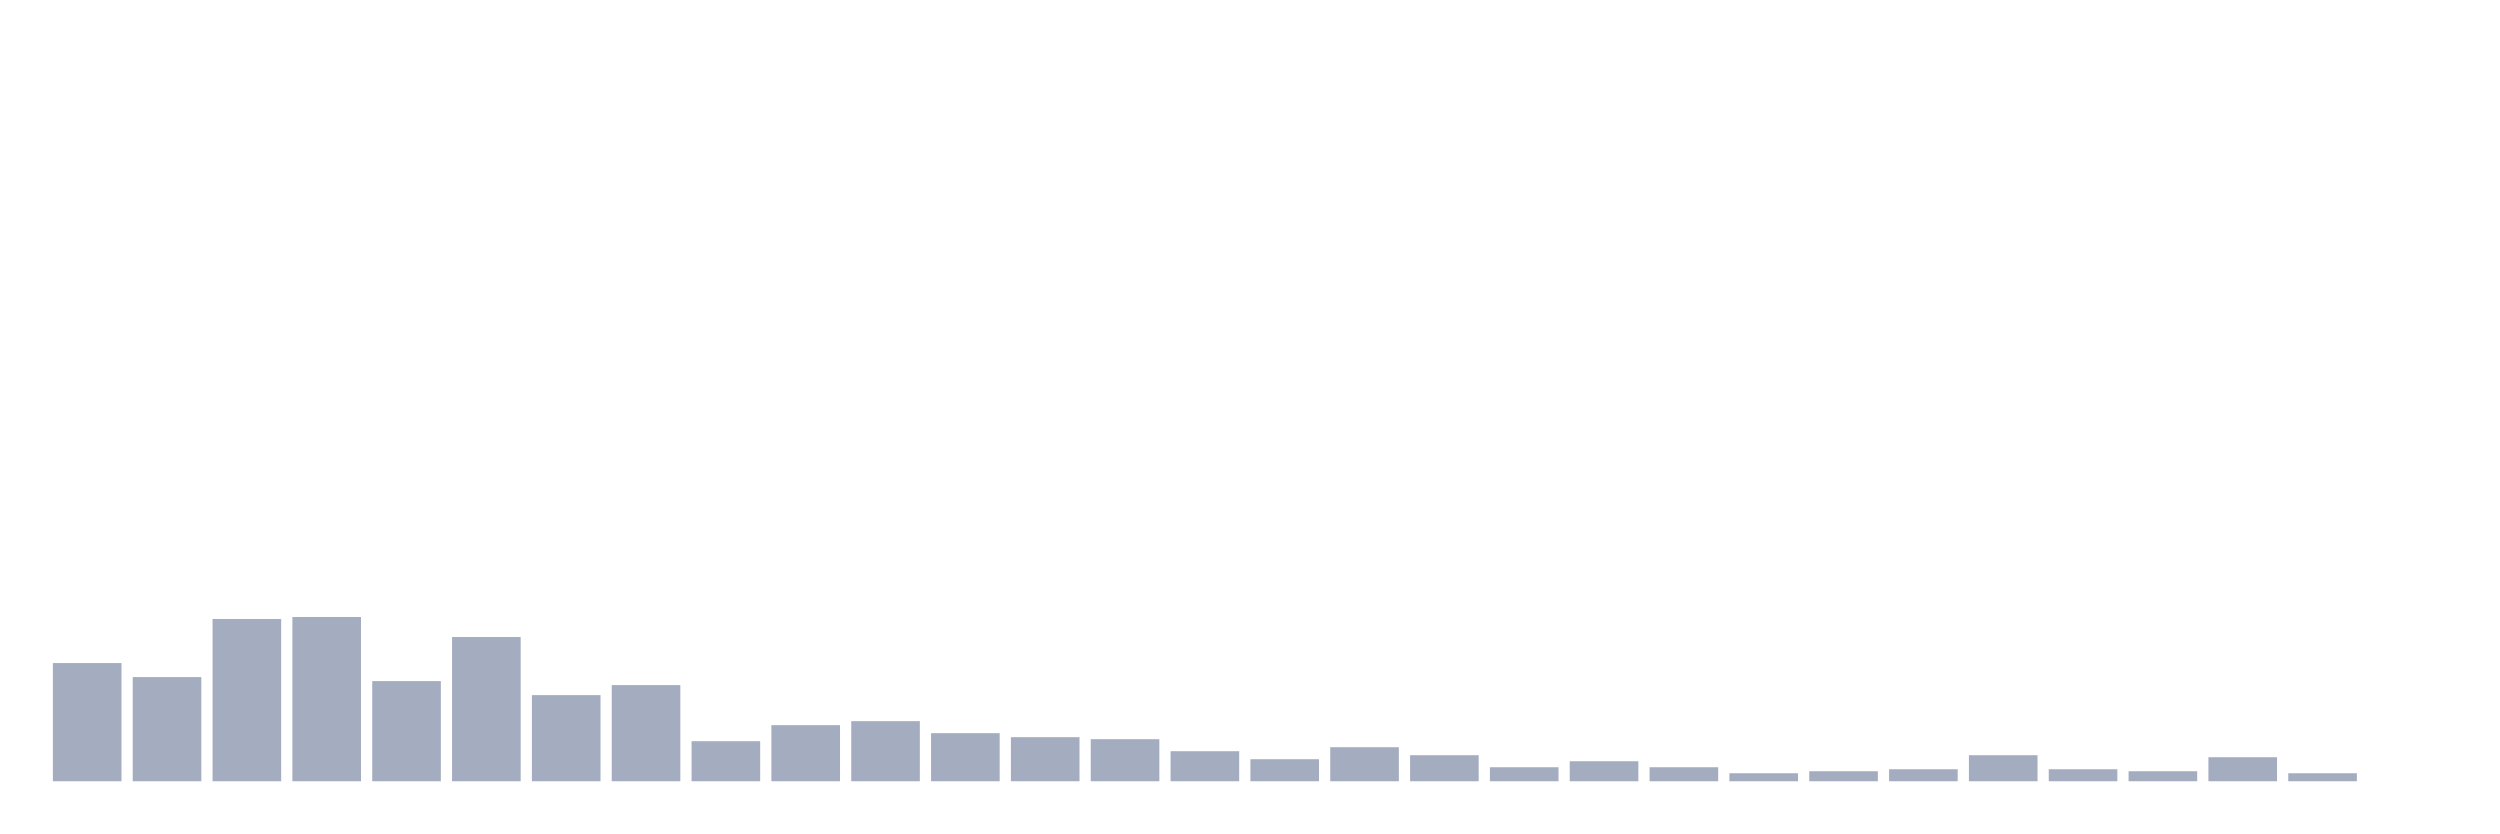
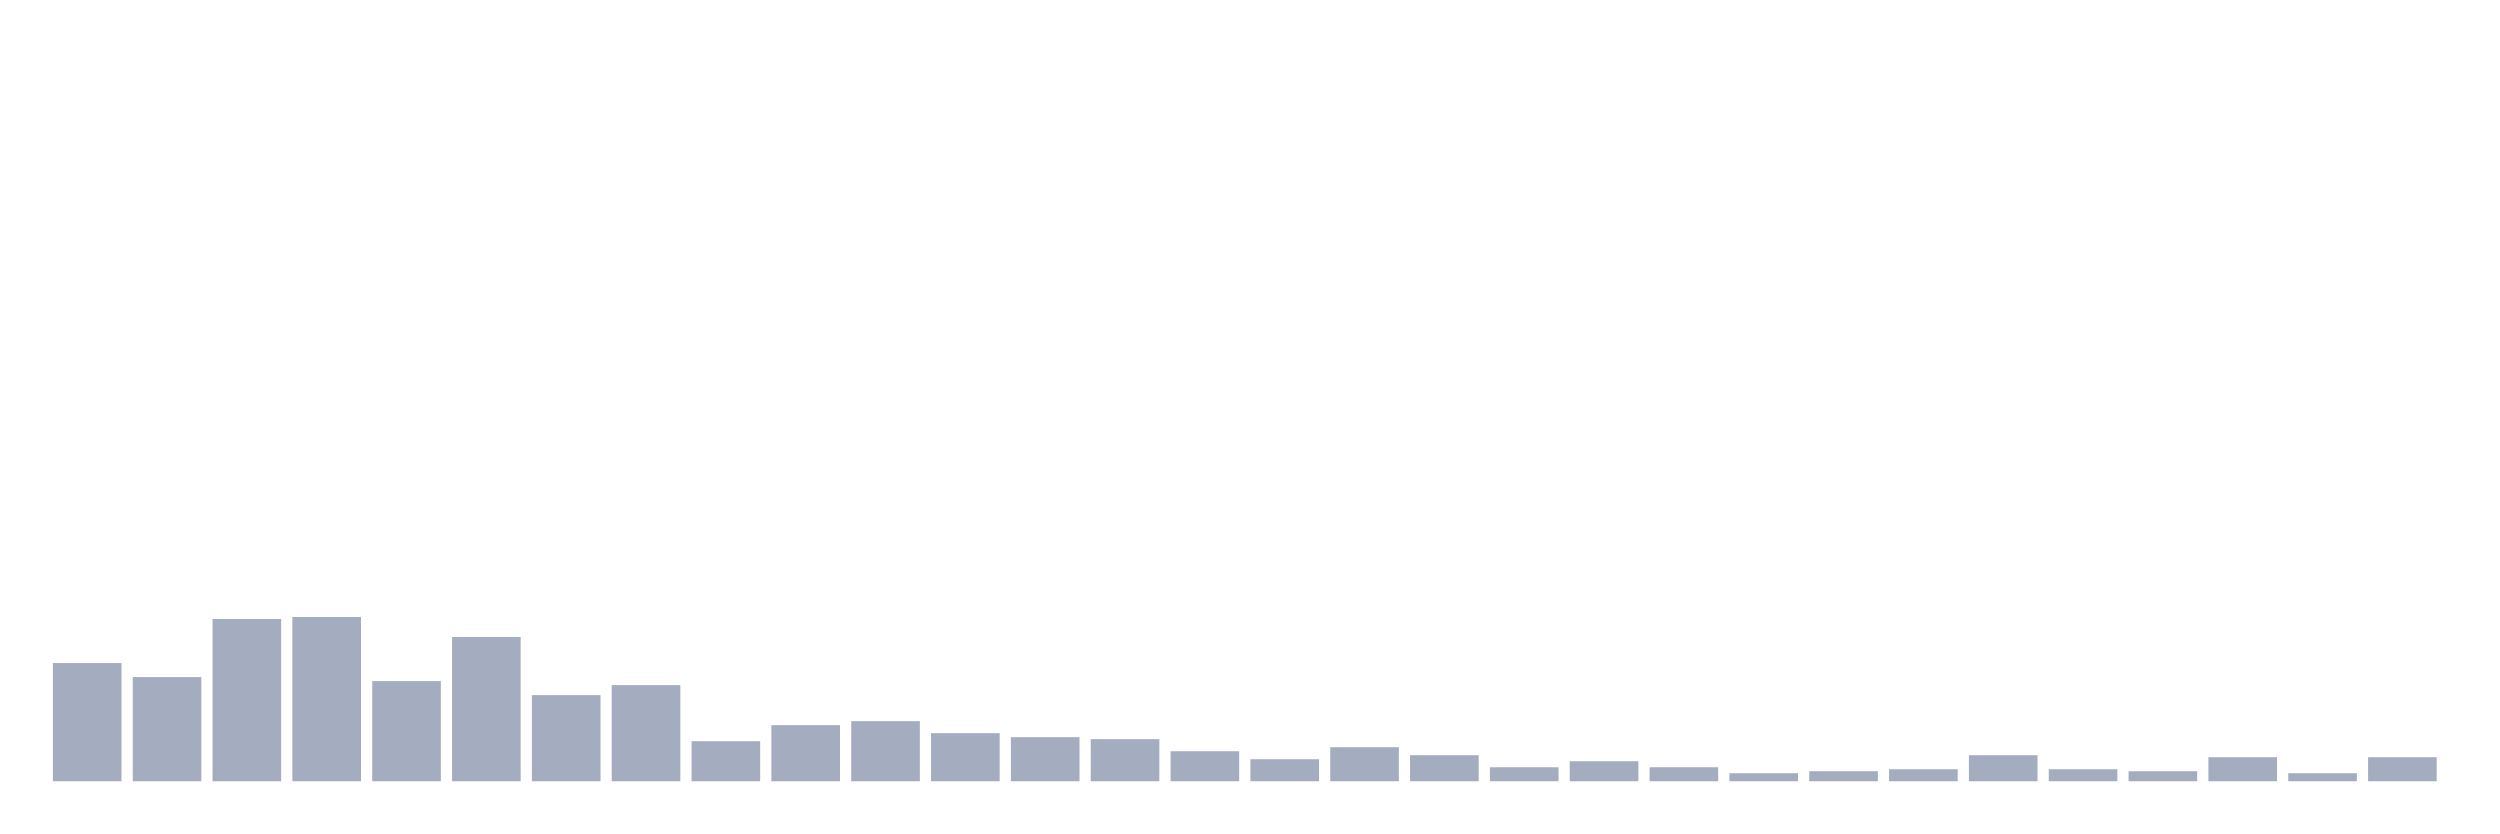
<svg xmlns="http://www.w3.org/2000/svg" viewBox="0 0 480 160">
  <g transform="translate(10,10)">
    <rect class="bar" x="0.153" width="13.175" y="117.308" height="22.692" fill="rgb(164,173,192)" />
    <rect class="bar" x="15.482" width="13.175" y="120" height="20" fill="rgb(164,173,192)" />
    <rect class="bar" x="30.81" width="13.175" y="108.846" height="31.154" fill="rgb(164,173,192)" />
    <rect class="bar" x="46.138" width="13.175" y="108.462" height="31.538" fill="rgb(164,173,192)" />
    <rect class="bar" x="61.466" width="13.175" y="120.769" height="19.231" fill="rgb(164,173,192)" />
    <rect class="bar" x="76.794" width="13.175" y="112.308" height="27.692" fill="rgb(164,173,192)" />
    <rect class="bar" x="92.123" width="13.175" y="123.462" height="16.538" fill="rgb(164,173,192)" />
    <rect class="bar" x="107.451" width="13.175" y="121.538" height="18.462" fill="rgb(164,173,192)" />
    <rect class="bar" x="122.779" width="13.175" y="132.308" height="7.692" fill="rgb(164,173,192)" />
    <rect class="bar" x="138.107" width="13.175" y="129.231" height="10.769" fill="rgb(164,173,192)" />
    <rect class="bar" x="153.436" width="13.175" y="128.462" height="11.538" fill="rgb(164,173,192)" />
    <rect class="bar" x="168.764" width="13.175" y="130.769" height="9.231" fill="rgb(164,173,192)" />
    <rect class="bar" x="184.092" width="13.175" y="131.538" height="8.462" fill="rgb(164,173,192)" />
    <rect class="bar" x="199.42" width="13.175" y="131.923" height="8.077" fill="rgb(164,173,192)" />
    <rect class="bar" x="214.748" width="13.175" y="134.231" height="5.769" fill="rgb(164,173,192)" />
    <rect class="bar" x="230.077" width="13.175" y="135.769" height="4.231" fill="rgb(164,173,192)" />
    <rect class="bar" x="245.405" width="13.175" y="133.462" height="6.538" fill="rgb(164,173,192)" />
    <rect class="bar" x="260.733" width="13.175" y="135" height="5" fill="rgb(164,173,192)" />
    <rect class="bar" x="276.061" width="13.175" y="137.308" height="2.692" fill="rgb(164,173,192)" />
    <rect class="bar" x="291.39" width="13.175" y="136.154" height="3.846" fill="rgb(164,173,192)" />
    <rect class="bar" x="306.718" width="13.175" y="137.308" height="2.692" fill="rgb(164,173,192)" />
    <rect class="bar" x="322.046" width="13.175" y="138.462" height="1.538" fill="rgb(164,173,192)" />
    <rect class="bar" x="337.374" width="13.175" y="138.077" height="1.923" fill="rgb(164,173,192)" />
    <rect class="bar" x="352.702" width="13.175" y="137.692" height="2.308" fill="rgb(164,173,192)" />
    <rect class="bar" x="368.031" width="13.175" y="135" height="5" fill="rgb(164,173,192)" />
    <rect class="bar" x="383.359" width="13.175" y="137.692" height="2.308" fill="rgb(164,173,192)" />
    <rect class="bar" x="398.687" width="13.175" y="138.077" height="1.923" fill="rgb(164,173,192)" />
    <rect class="bar" x="414.015" width="13.175" y="135.385" height="4.615" fill="rgb(164,173,192)" />
    <rect class="bar" x="429.344" width="13.175" y="138.462" height="1.538" fill="rgb(164,173,192)" />
-     <rect class="bar" x="444.672" width="13.175" y="140" height="0" fill="rgb(164,173,192)" />
+     <rect class="bar" x="444.672" width="13.175" y="135.385" height="4.615" fill="rgb(164,173,192)" />
  </g>
</svg>
